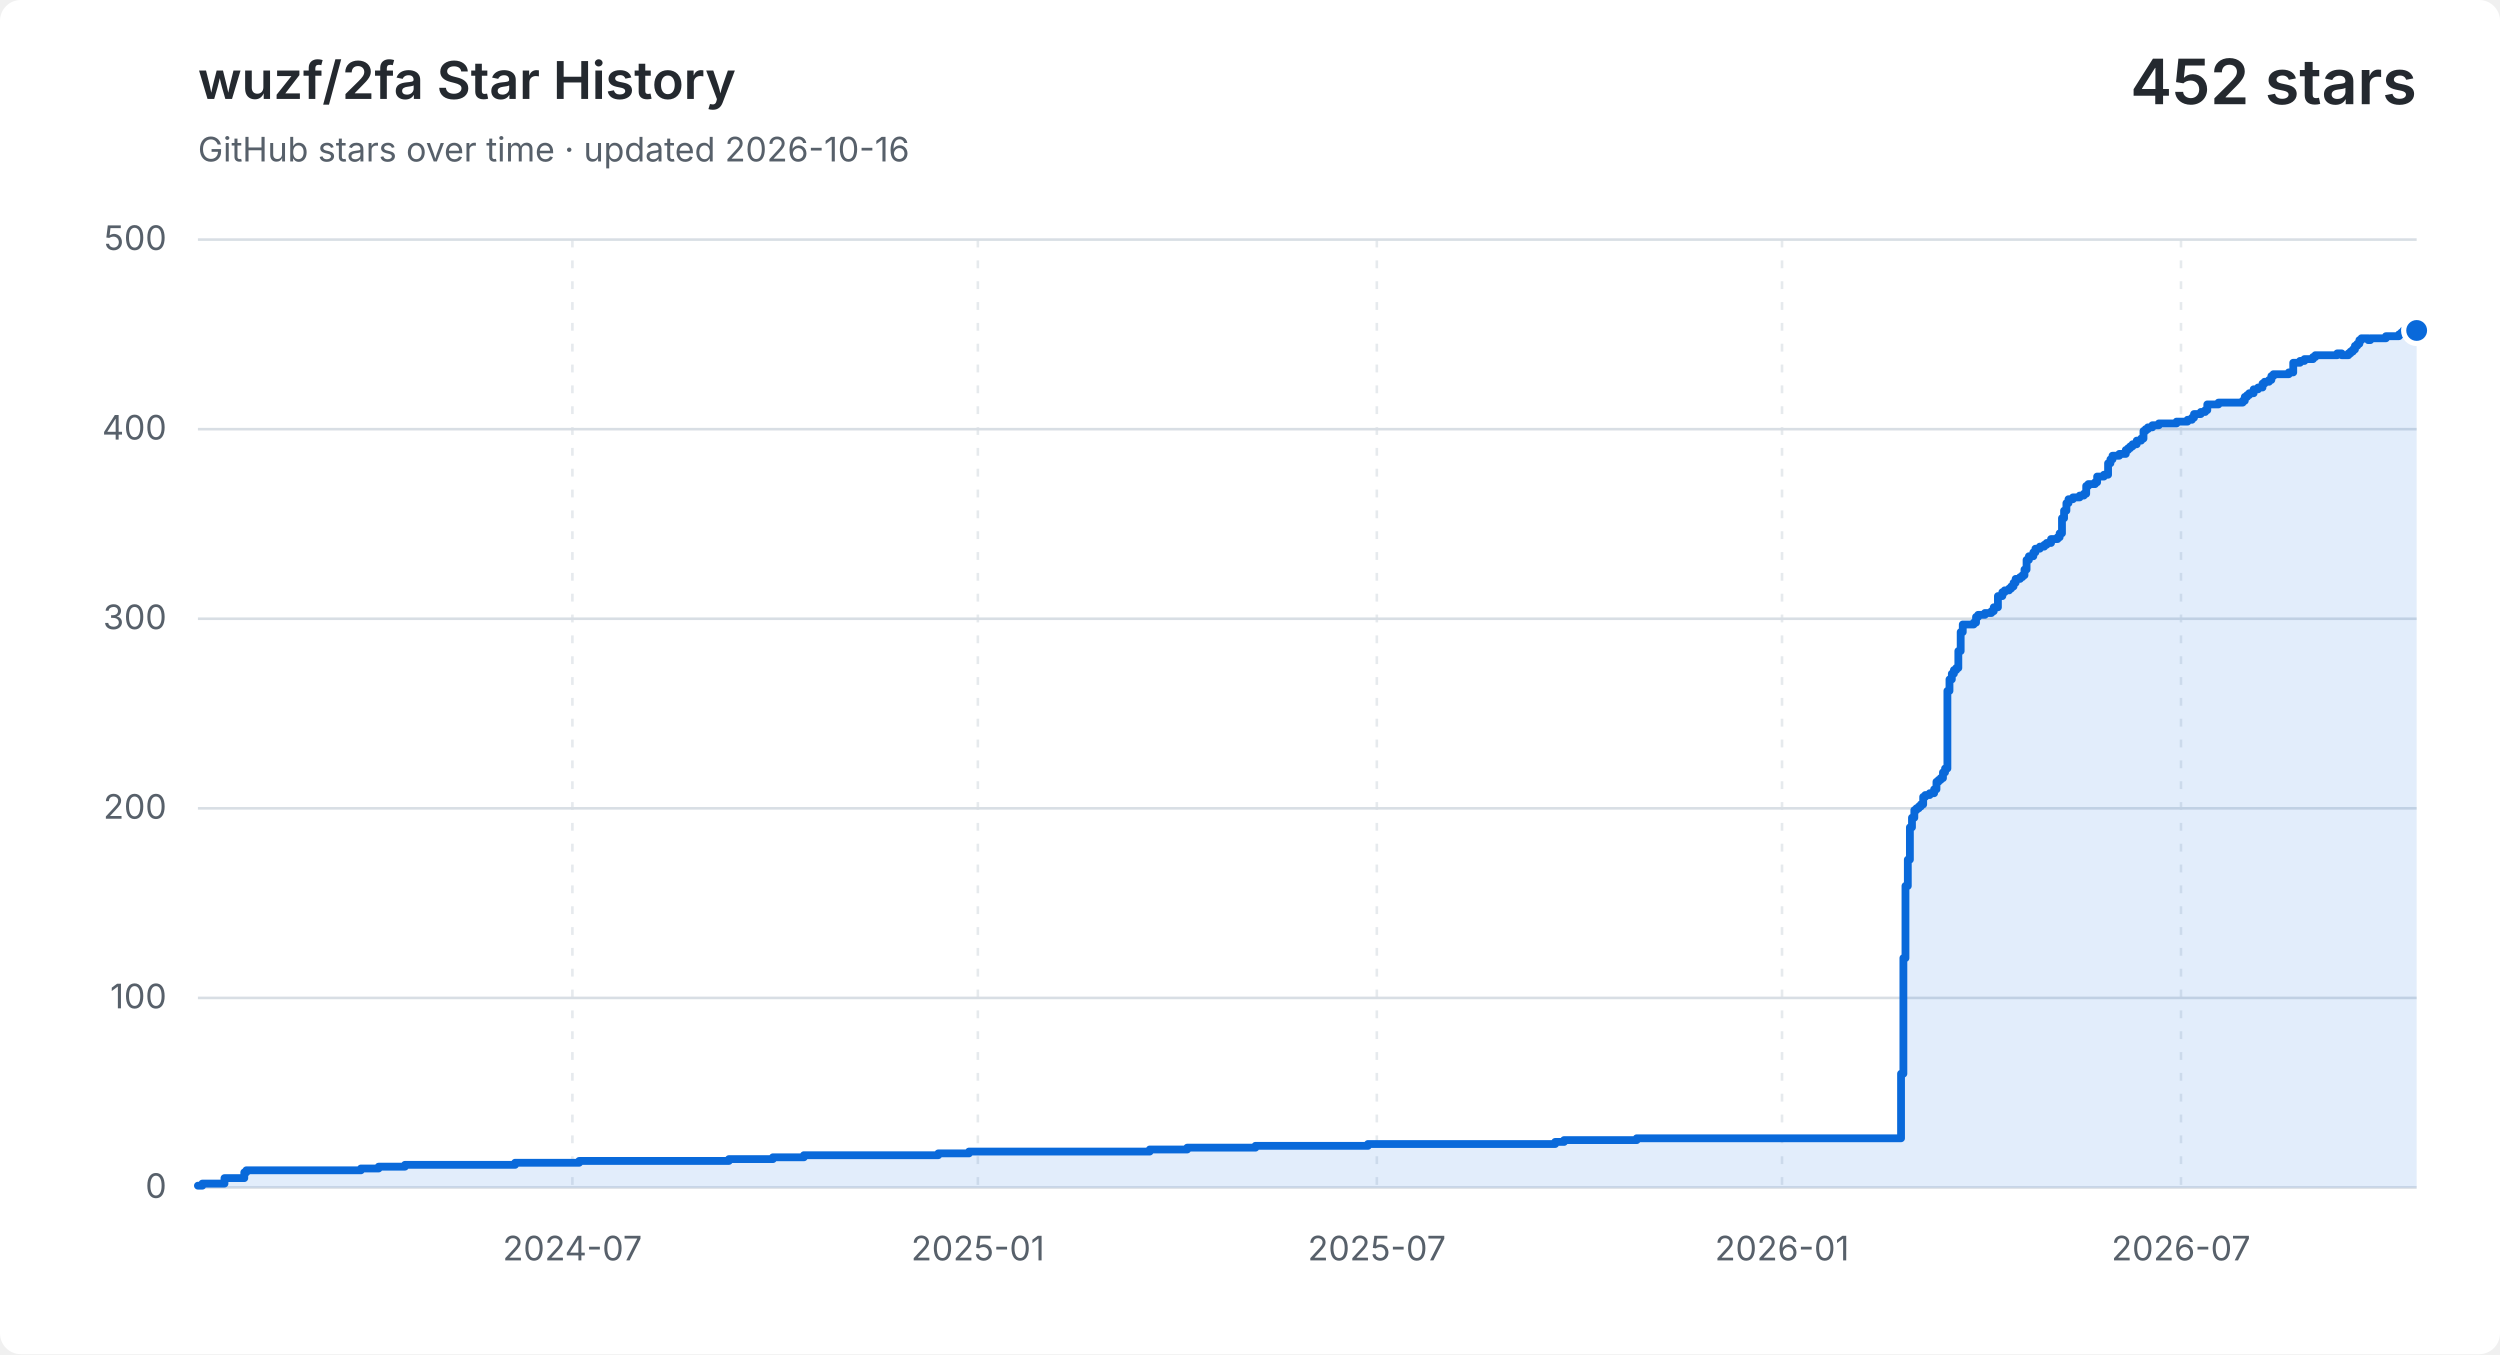
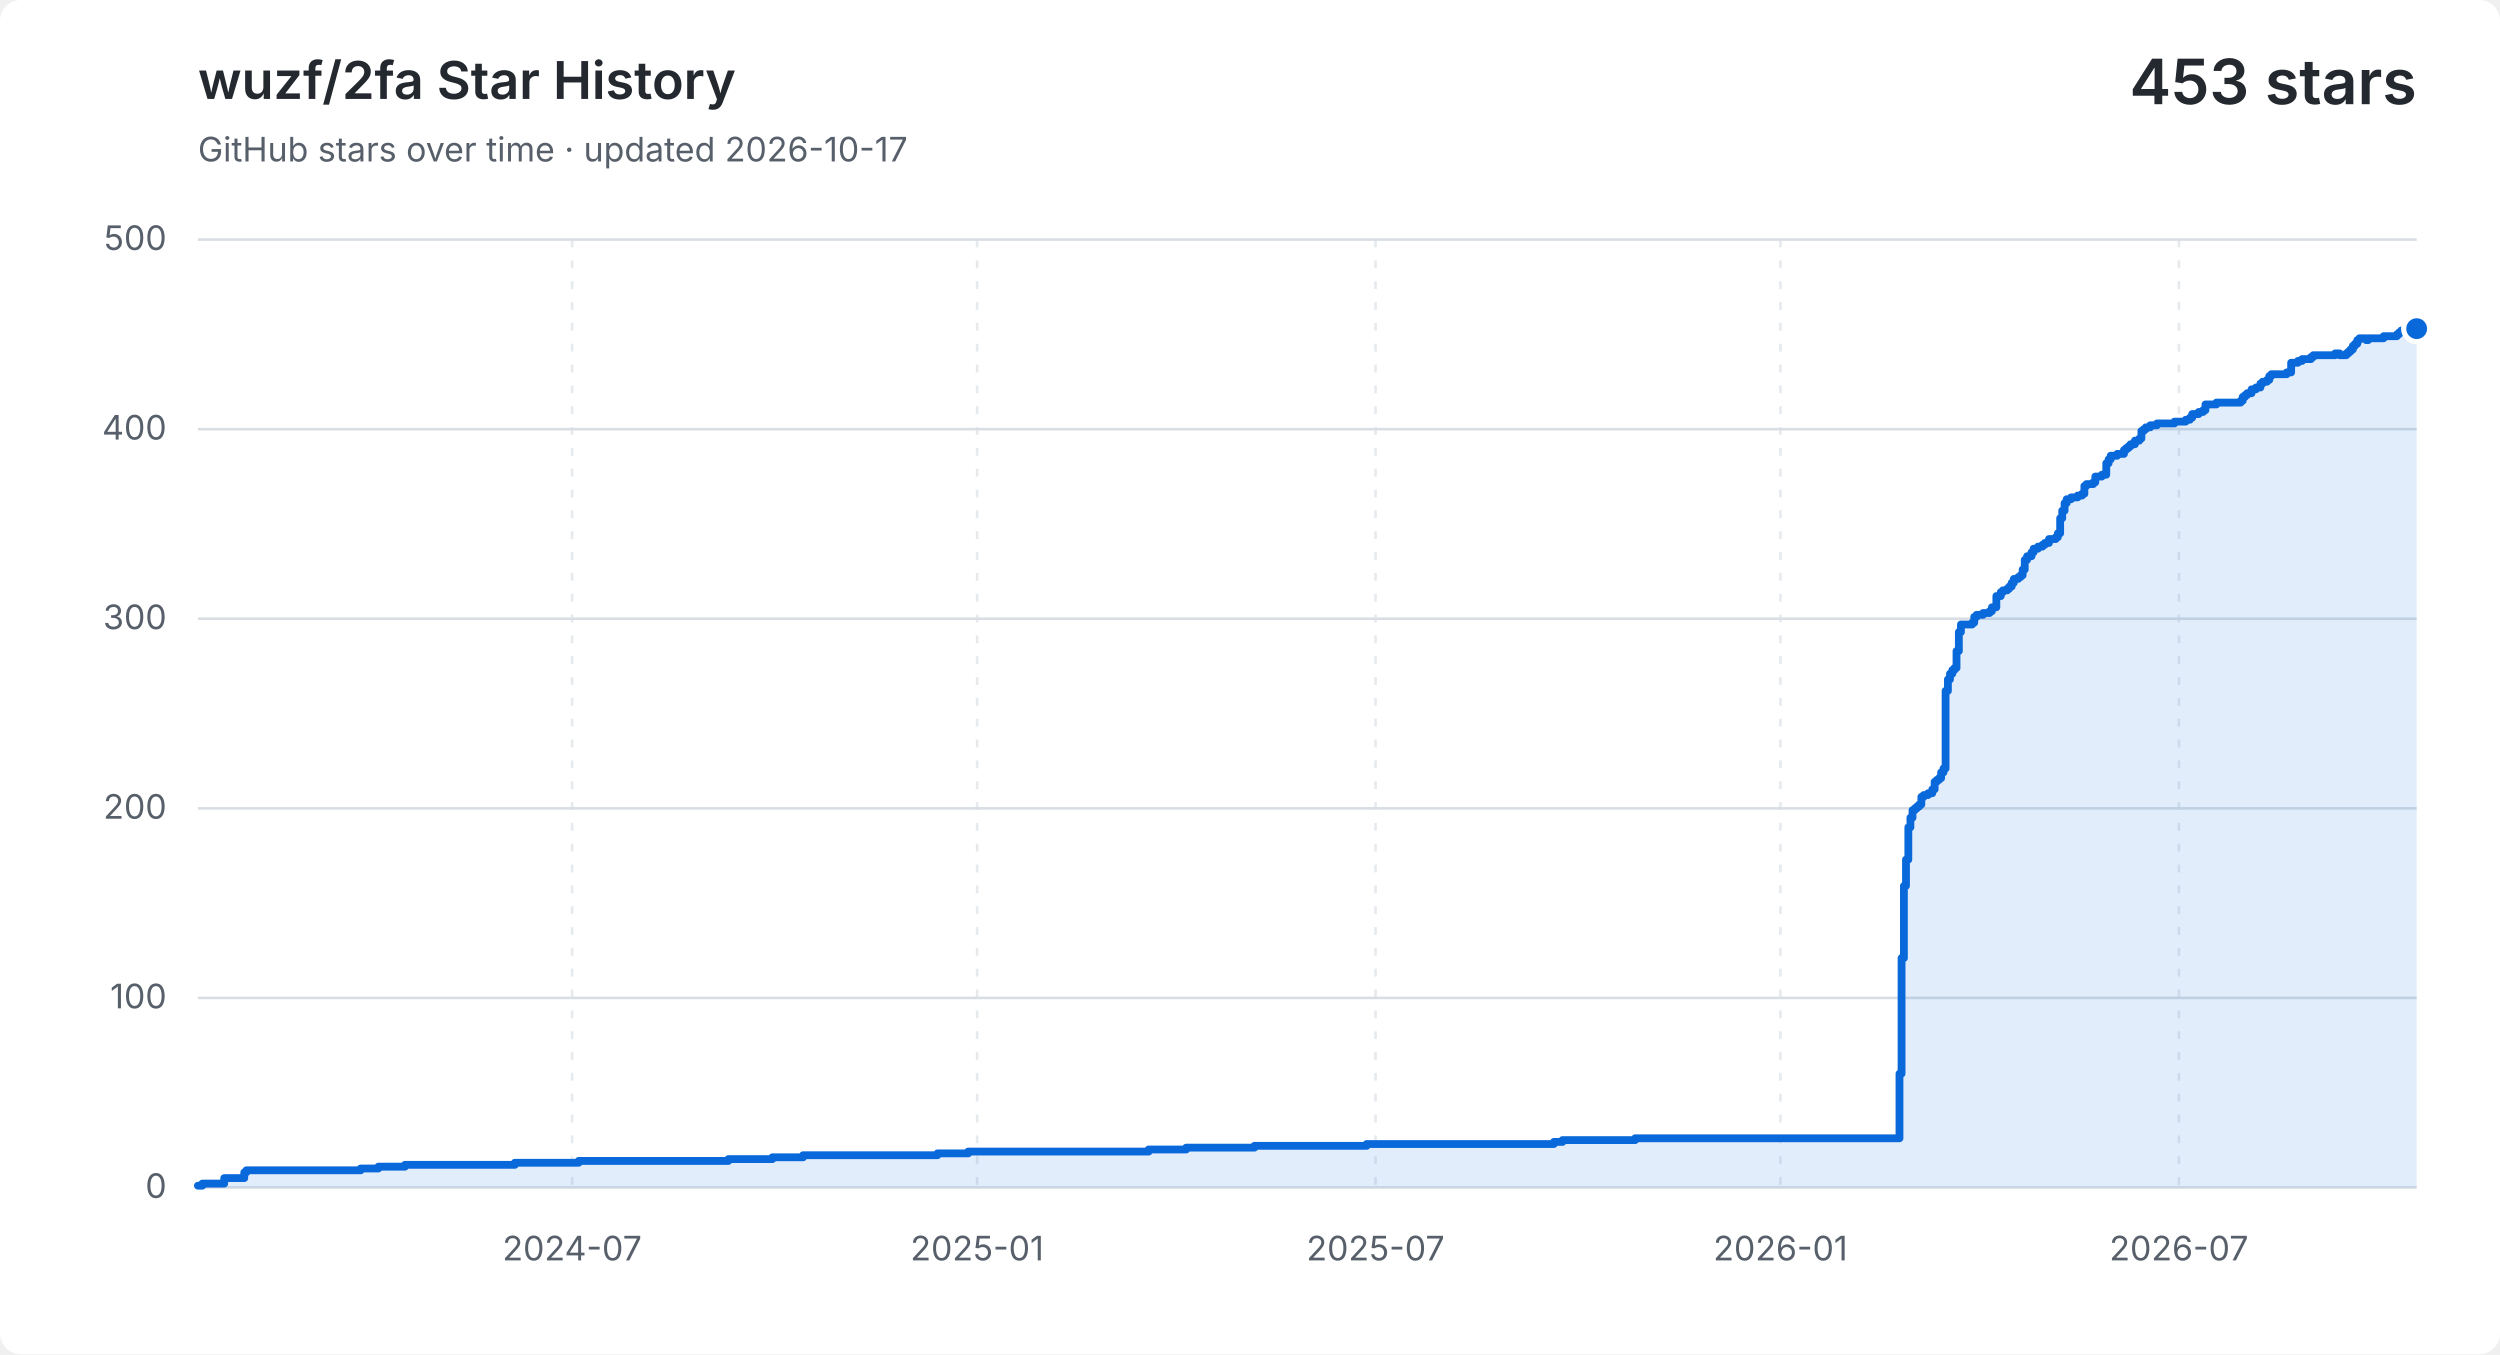
<svg xmlns="http://www.w3.org/2000/svg" width="960" height="520" viewBox="0 0 960 520" role="img" aria-labelledby="title description">
  <style>
    .background { fill: #ffffff; }
    .grid { fill: none; stroke: #d8dee4; stroke-width: 1; }
    .vertical { stroke-dasharray: 3 5; opacity: .65; }
    .label, .subtitle { fill: #57606a; font: 13px -apple-system, BlinkMacSystemFont, "Segoe UI", sans-serif; }
    .heading, .value { fill: #24292f; font-family: -apple-system, BlinkMacSystemFont, "Segoe UI", sans-serif; }
    .heading { font-size: 20px; font-weight: 600; }
    .value { font-size: 24px; font-weight: 600; }
    .area { fill: #0969da; opacity: .12; }
    .line { fill: none; stroke: #0969da; stroke-linecap: round; stroke-linejoin: round; stroke-width: 3; }
    .point { fill: #0969da; stroke: #ffffff; stroke-width: 2; }
    @media (prefers-color-scheme: dark) {
      .background { fill: #0d1117; }
      .grid { stroke: #30363d; }
      .label, .subtitle { fill: #8b949e; }
      .heading, .value { fill: #f0f6fc; }
      .area { fill: #58a6ff; }
      .line { stroke: #58a6ff; }
      .point { fill: #58a6ff; stroke: #0d1117; }
    }
  </style>
  <rect class="background" width="960" height="520" rx="8" />
  <text class="heading" x="76" y="38">wuzf/2fa Star History</text>
-   <text class="subtitle" x="76" y="62">GitHub stars over time · updated 2026-10-16</text>
-   <text class="value" x="928" y="40" text-anchor="end">452 stars</text>
+   <text class="subtitle" x="76" y="62">GitHub stars over time · updated 2026-10-17</text>
+   <text class="value" x="928" y="40" text-anchor="end">453 stars</text>
  <path class="grid" d="M 76 456.0 H 928" />
  <text class="label" x="64" y="460.0" text-anchor="end">0</text>
  <path class="grid" d="M 76 383.2 H 928" />
  <text class="label" x="64" y="387.2" text-anchor="end">100</text>
  <path class="grid" d="M 76 310.4 H 928" />
  <text class="label" x="64" y="314.4" text-anchor="end">200</text>
  <path class="grid" d="M 76 237.6 H 928" />
  <text class="label" x="64" y="241.6" text-anchor="end">300</text>
  <path class="grid" d="M 76 164.8 H 928" />
  <text class="label" x="64" y="168.8" text-anchor="end">400</text>
  <path class="grid" d="M 76 92.0 H 928" />
  <text class="label" x="64" y="96.0" text-anchor="end">500</text>
-   <path class="grid vertical" d="M 219.8 92 V 456" />
-   <text class="label" x="219.8" y="484" text-anchor="middle">2024-07</text>
-   <path class="grid vertical" d="M 375.5 92 V 456" />
-   <text class="label" x="375.5" y="484" text-anchor="middle">2025-01</text>
-   <path class="grid vertical" d="M 528.7 92 V 456" />
-   <text class="label" x="528.7" y="484" text-anchor="middle">2025-07</text>
-   <path class="grid vertical" d="M 684.3 92 V 456" />
-   <text class="label" x="684.3" y="484" text-anchor="middle">2026-01</text>
-   <path class="grid vertical" d="M 837.5 92 V 456" />
-   <text class="label" x="837.5" y="484" text-anchor="middle">2026-07</text>
-   <path class="area" d="M 76.0 455.3 H 77.7 V 454.5 H 86.2 V 452.4 H 93.8 V 450.2 H 94.6 V 449.4 H 138.6 V 448.7 H 145.4 V 448.0 H 155.5 V 447.3 H 197.8 V 446.5 H 222.4 V 445.8 H 279.9 V 445.1 H 296.8 V 444.4 H 308.7 V 443.6 H 360.3 V 442.9 H 372.1 V 442.2 H 441.5 V 441.4 H 455.9 V 440.7 H 482.1 V 440.0 H 525.3 V 439.3 H 597.2 V 438.5 H 600.6 V 437.8 H 628.5 V 437.1 H 730.0 V 412.3 H 730.9 V 367.9 H 731.7 V 340.2 H 732.6 V 330.1 H 733.4 V 317.7 H 734.2 V 314.0 H 735.1 V 311.1 H 735.9 V 310.4 H 736.8 V 309.7 H 737.6 V 308.9 H 738.5 V 306.0 H 739.3 V 305.3 H 741.0 V 304.6 H 742.7 V 303.1 H 743.6 V 300.2 H 744.4 V 299.5 H 745.2 V 298.8 H 746.1 V 296.6 H 746.9 V 295.1 H 747.8 V 265.3 H 748.6 V 260.9 H 749.5 V 258.7 H 750.3 V 257.3 H 751.2 V 256.5 H 752.0 V 250.0 H 752.9 V 242.7 H 753.7 V 239.8 H 757.9 V 239.1 H 758.8 V 236.9 H 759.6 V 236.1 H 762.2 V 235.4 H 764.7 V 234.7 H 765.6 V 233.2 H 767.2 V 228.9 H 768.9 V 227.4 H 769.8 V 226.7 H 771.5 V 226.0 H 772.3 V 225.2 H 773.2 V 223.8 H 774.0 V 222.3 H 775.7 V 221.6 H 776.6 V 220.9 H 777.4 V 218.7 H 778.2 V 215.0 H 779.1 V 213.6 H 780.8 V 212.1 H 781.6 V 210.7 H 783.3 V 209.9 H 785.0 V 209.2 H 785.9 V 208.5 H 787.6 V 207.0 H 790.1 V 206.3 H 790.9 V 204.8 H 791.8 V 199.0 H 792.6 V 196.1 H 793.5 V 193.2 H 794.3 V 191.7 H 796.0 V 191.0 H 798.6 V 190.3 H 800.2 V 189.6 H 801.1 V 186.6 H 801.9 V 185.9 H 804.5 V 185.2 H 805.3 V 183.0 H 807.9 V 182.3 H 809.5 V 177.9 H 810.4 V 176.4 H 811.2 V 175.0 H 813.8 V 174.3 H 816.3 V 172.8 H 817.2 V 172.1 H 818.0 V 171.4 H 818.9 V 170.6 H 820.5 V 169.2 H 822.2 V 168.4 H 823.1 V 165.5 H 823.9 V 164.8 H 824.8 V 164.1 H 826.5 V 163.3 H 829.0 V 162.6 H 835.8 V 161.9 H 840.0 V 161.2 H 841.7 V 160.4 H 842.5 V 159.0 H 845.1 V 158.2 H 846.8 V 157.5 H 847.6 V 155.3 H 851.9 V 154.6 H 861.2 V 153.9 H 862.0 V 152.4 H 862.9 V 151.7 H 863.7 V 151.0 H 865.4 V 149.5 H 867.1 V 148.8 H 868.8 V 147.3 H 869.6 V 146.6 H 871.3 V 145.9 H 872.2 V 144.4 H 873.0 V 143.7 H 878.9 V 143.0 H 880.6 V 139.3 H 883.2 V 138.6 H 884.9 V 137.9 H 885.7 V 137.9 H 886.5 V 137.9 H 887.4 V 137.9 H 888.2 V 137.1 H 889.1 V 136.4 H 889.9 V 136.4 H 890.8 V 136.4 H 891.6 V 136.4 H 892.5 V 136.4 H 893.3 V 136.4 H 894.2 V 136.4 H 895.0 V 136.4 H 895.8 V 136.4 H 896.7 V 136.4 H 897.5 V 135.7 H 898.4 V 135.7 H 899.2 V 136.4 H 900.1 V 136.4 H 900.9 V 136.4 H 901.8 V 135.7 H 902.6 V 135.0 H 903.5 V 134.2 H 904.3 V 132.8 H 905.2 V 132.0 H 906.0 V 130.6 H 906.8 V 129.9 H 907.7 V 129.9 H 908.5 V 129.9 H 909.4 V 130.6 H 910.2 V 129.9 H 911.1 V 129.9 H 911.9 V 129.9 H 912.8 V 129.9 H 913.6 V 129.9 H 914.5 V 129.9 H 915.3 V 129.9 H 916.2 V 129.1 H 917.0 V 129.1 H 917.8 V 129.1 H 918.7 V 129.1 H 919.5 V 129.1 H 920.4 V 129.1 H 921.2 V 128.4 H 922.1 V 127.7 H 922.9 V 126.9 H 923.8 V 126.9 H 924.6 V 126.2 H 925.5 V 126.9 H 926.3 V 126.9 H 927.2 V 126.9 H 928.0 V 126.9 V 456 H 76.0 Z" />
-   <path class="line" d="M 76.0 455.3 H 77.7 V 454.5 H 86.2 V 452.4 H 93.8 V 450.2 H 94.6 V 449.4 H 138.6 V 448.7 H 145.4 V 448.0 H 155.5 V 447.3 H 197.8 V 446.5 H 222.4 V 445.8 H 279.9 V 445.1 H 296.8 V 444.4 H 308.7 V 443.6 H 360.3 V 442.9 H 372.1 V 442.2 H 441.5 V 441.4 H 455.9 V 440.7 H 482.1 V 440.0 H 525.3 V 439.3 H 597.2 V 438.5 H 600.6 V 437.8 H 628.5 V 437.1 H 730.0 V 412.3 H 730.9 V 367.9 H 731.7 V 340.2 H 732.6 V 330.1 H 733.4 V 317.7 H 734.2 V 314.0 H 735.1 V 311.1 H 735.9 V 310.4 H 736.8 V 309.7 H 737.6 V 308.9 H 738.5 V 306.0 H 739.3 V 305.3 H 741.0 V 304.6 H 742.7 V 303.1 H 743.6 V 300.2 H 744.4 V 299.5 H 745.2 V 298.8 H 746.1 V 296.6 H 746.9 V 295.1 H 747.8 V 265.3 H 748.6 V 260.9 H 749.5 V 258.7 H 750.3 V 257.3 H 751.2 V 256.5 H 752.0 V 250.0 H 752.9 V 242.7 H 753.7 V 239.8 H 757.9 V 239.1 H 758.8 V 236.9 H 759.6 V 236.1 H 762.2 V 235.4 H 764.7 V 234.7 H 765.6 V 233.2 H 767.2 V 228.9 H 768.9 V 227.4 H 769.8 V 226.7 H 771.5 V 226.0 H 772.3 V 225.2 H 773.2 V 223.8 H 774.0 V 222.3 H 775.7 V 221.6 H 776.6 V 220.9 H 777.4 V 218.7 H 778.2 V 215.0 H 779.1 V 213.6 H 780.8 V 212.1 H 781.6 V 210.7 H 783.3 V 209.9 H 785.0 V 209.2 H 785.9 V 208.5 H 787.6 V 207.0 H 790.1 V 206.3 H 790.9 V 204.8 H 791.8 V 199.0 H 792.6 V 196.1 H 793.5 V 193.2 H 794.3 V 191.7 H 796.0 V 191.0 H 798.6 V 190.3 H 800.2 V 189.6 H 801.1 V 186.6 H 801.9 V 185.9 H 804.5 V 185.2 H 805.3 V 183.0 H 807.9 V 182.3 H 809.5 V 177.9 H 810.4 V 176.4 H 811.2 V 175.0 H 813.8 V 174.3 H 816.3 V 172.8 H 817.2 V 172.1 H 818.0 V 171.4 H 818.9 V 170.6 H 820.5 V 169.2 H 822.2 V 168.4 H 823.1 V 165.5 H 823.9 V 164.8 H 824.8 V 164.1 H 826.5 V 163.3 H 829.0 V 162.6 H 835.8 V 161.9 H 840.0 V 161.2 H 841.7 V 160.4 H 842.5 V 159.0 H 845.1 V 158.2 H 846.8 V 157.5 H 847.6 V 155.3 H 851.9 V 154.6 H 861.2 V 153.9 H 862.0 V 152.4 H 862.9 V 151.7 H 863.7 V 151.0 H 865.4 V 149.5 H 867.1 V 148.8 H 868.8 V 147.3 H 869.6 V 146.6 H 871.3 V 145.9 H 872.2 V 144.4 H 873.0 V 143.7 H 878.9 V 143.0 H 880.6 V 139.3 H 883.2 V 138.6 H 884.9 V 137.9 H 885.7 V 137.9 H 886.5 V 137.9 H 887.4 V 137.9 H 888.2 V 137.1 H 889.1 V 136.4 H 889.9 V 136.4 H 890.8 V 136.4 H 891.6 V 136.4 H 892.5 V 136.4 H 893.3 V 136.4 H 894.2 V 136.4 H 895.0 V 136.4 H 895.8 V 136.4 H 896.7 V 136.4 H 897.5 V 135.7 H 898.4 V 135.7 H 899.2 V 136.4 H 900.1 V 136.4 H 900.9 V 136.4 H 901.8 V 135.7 H 902.6 V 135.0 H 903.5 V 134.2 H 904.3 V 132.8 H 905.2 V 132.0 H 906.0 V 130.6 H 906.8 V 129.9 H 907.7 V 129.9 H 908.5 V 129.9 H 909.4 V 130.6 H 910.2 V 129.9 H 911.1 V 129.9 H 911.9 V 129.9 H 912.8 V 129.9 H 913.6 V 129.9 H 914.5 V 129.9 H 915.3 V 129.9 H 916.2 V 129.1 H 917.0 V 129.1 H 917.8 V 129.1 H 918.7 V 129.1 H 919.5 V 129.1 H 920.4 V 129.1 H 921.2 V 128.4 H 922.1 V 127.7 H 922.9 V 126.9 H 923.8 V 126.9 H 924.6 V 126.2 H 925.5 V 126.9 H 926.3 V 126.9 H 927.2 V 126.9 H 928.0 V 126.9" />
-   <circle class="point" cx="928.0" cy="126.9" r="5" />
+   <path class="grid vertical" d="M 219.7 92 V 456" />
+   <text class="label" x="219.7" y="484" text-anchor="middle">2024-07</text>
+   <path class="grid vertical" d="M 375.2 92 V 456" />
+   <text class="label" x="375.2" y="484" text-anchor="middle">2025-01</text>
+   <path class="grid vertical" d="M 528.2 92 V 456" />
+   <text class="label" x="528.2" y="484" text-anchor="middle">2025-07</text>
+   <path class="grid vertical" d="M 683.7 92 V 456" />
+   <text class="label" x="683.7" y="484" text-anchor="middle">2026-01</text>
+   <path class="grid vertical" d="M 836.7 92 V 456" />
+   <text class="label" x="836.7" y="484" text-anchor="middle">2026-07</text>
+   <path class="area" d="M 76.0 455.3 H 77.7 V 454.5 H 86.1 V 452.4 H 93.8 V 450.2 H 94.6 V 449.4 H 138.5 V 448.7 H 145.3 V 448.0 H 155.5 V 447.3 H 197.7 V 446.5 H 222.2 V 445.8 H 279.7 V 445.1 H 296.6 V 444.4 H 308.4 V 443.6 H 360.0 V 442.9 H 371.8 V 442.2 H 441.1 V 441.4 H 455.5 V 440.7 H 481.7 V 440.0 H 524.8 V 439.3 H 596.7 V 438.5 H 600.0 V 437.8 H 627.9 V 437.1 H 729.4 V 412.3 H 730.2 V 367.9 H 731.1 V 340.2 H 731.9 V 330.1 H 732.8 V 317.7 H 733.6 V 314.0 H 734.4 V 311.1 H 735.3 V 310.4 H 736.1 V 309.7 H 737.0 V 308.9 H 737.8 V 306.0 H 738.7 V 305.3 H 740.4 V 304.6 H 742.0 V 303.1 H 742.9 V 300.2 H 743.7 V 299.5 H 744.6 V 298.8 H 745.4 V 296.6 H 746.3 V 295.1 H 747.1 V 265.3 H 748.0 V 260.9 H 748.8 V 258.7 H 749.7 V 257.3 H 750.5 V 256.5 H 751.3 V 250.0 H 752.2 V 242.7 H 753.0 V 239.8 H 757.3 V 239.1 H 758.1 V 236.9 H 759.0 V 236.1 H 761.5 V 235.4 H 764.0 V 234.7 H 764.9 V 233.2 H 766.6 V 228.9 H 768.3 V 227.4 H 769.1 V 226.7 H 770.8 V 226.0 H 771.6 V 225.2 H 772.5 V 223.8 H 773.3 V 222.3 H 775.0 V 221.6 H 775.9 V 220.9 H 776.7 V 218.7 H 777.5 V 215.0 H 778.4 V 213.6 H 780.1 V 212.1 H 780.9 V 210.7 H 782.6 V 209.9 H 784.3 V 209.2 H 785.2 V 208.5 H 786.8 V 207.0 H 789.4 V 206.3 H 790.2 V 204.8 H 791.1 V 199.0 H 791.9 V 196.1 H 792.8 V 193.2 H 793.6 V 191.7 H 795.3 V 191.0 H 797.8 V 190.3 H 799.5 V 189.6 H 800.4 V 186.6 H 801.2 V 185.9 H 803.8 V 185.2 H 804.6 V 183.0 H 807.1 V 182.3 H 808.8 V 177.9 H 809.7 V 176.4 H 810.5 V 175.0 H 813.0 V 174.3 H 815.6 V 172.8 H 816.4 V 172.1 H 817.3 V 171.4 H 818.1 V 170.6 H 819.8 V 169.2 H 821.5 V 168.4 H 822.3 V 165.5 H 823.2 V 164.8 H 824.0 V 164.1 H 825.7 V 163.3 H 828.3 V 162.6 H 835.0 V 161.9 H 839.3 V 161.2 H 840.9 V 160.4 H 841.8 V 159.0 H 844.3 V 158.2 H 846.0 V 157.5 H 846.9 V 155.3 H 851.1 V 154.6 H 860.4 V 153.9 H 861.2 V 152.4 H 862.1 V 151.7 H 862.9 V 151.0 H 864.6 V 149.5 H 866.3 V 148.8 H 868.0 V 147.3 H 868.8 V 146.6 H 870.5 V 145.9 H 871.4 V 144.4 H 872.2 V 143.7 H 878.1 V 143.0 H 879.8 V 139.3 H 882.4 V 138.6 H 884.0 V 137.9 H 884.9 V 137.9 H 885.7 V 137.9 H 886.6 V 137.9 H 887.4 V 137.1 H 888.3 V 136.4 H 889.1 V 136.4 H 890.0 V 136.4 H 890.8 V 136.4 H 891.7 V 136.4 H 892.5 V 136.4 H 893.3 V 136.4 H 894.2 V 136.4 H 895.0 V 136.4 H 895.9 V 136.4 H 896.7 V 135.7 H 897.6 V 135.7 H 898.4 V 136.4 H 899.3 V 136.4 H 900.1 V 136.4 H 901.0 V 135.7 H 901.8 V 135.0 H 902.6 V 134.2 H 903.5 V 132.8 H 904.3 V 132.0 H 905.2 V 130.6 H 906.0 V 129.9 H 906.9 V 129.9 H 907.7 V 129.9 H 908.6 V 130.6 H 909.4 V 129.9 H 910.3 V 129.9 H 911.1 V 129.9 H 911.9 V 129.9 H 912.8 V 129.9 H 913.6 V 129.9 H 914.5 V 129.9 H 915.3 V 129.1 H 916.2 V 129.1 H 917.0 V 129.1 H 917.9 V 129.1 H 918.7 V 129.1 H 919.5 V 129.1 H 920.4 V 128.4 H 921.2 V 127.7 H 922.1 V 126.9 H 922.9 V 126.9 H 923.8 V 126.2 H 924.6 V 126.9 H 925.5 V 126.9 H 926.3 V 126.9 H 927.2 V 126.9 H 928.0 V 126.2 V 456 H 76.0 Z" />
+   <path class="line" d="M 76.0 455.3 H 77.7 V 454.5 H 86.1 V 452.4 H 93.8 V 450.2 H 94.6 V 449.4 H 138.5 V 448.7 H 145.3 V 448.0 H 155.5 V 447.3 H 197.7 V 446.5 H 222.2 V 445.8 H 279.7 V 445.1 H 296.6 V 444.4 H 308.4 V 443.6 H 360.0 V 442.9 H 371.8 V 442.2 H 441.1 V 441.4 H 455.5 V 440.7 H 481.7 V 440.0 H 524.8 V 439.3 H 596.7 V 438.5 H 600.0 V 437.8 H 627.9 V 437.1 H 729.4 V 412.3 H 730.2 V 367.9 H 731.1 V 340.2 H 731.9 V 330.1 H 732.8 V 317.7 H 733.6 V 314.0 H 734.4 V 311.1 H 735.3 V 310.4 H 736.1 V 309.7 H 737.0 V 308.9 H 737.8 V 306.0 H 738.7 V 305.3 H 740.4 V 304.6 H 742.0 V 303.1 H 742.9 V 300.2 H 743.7 V 299.5 H 744.6 V 298.8 H 745.4 V 296.6 H 746.3 V 295.1 H 747.1 V 265.3 H 748.0 V 260.9 H 748.8 V 258.7 H 749.7 V 257.3 H 750.5 V 256.5 H 751.3 V 250.0 H 752.2 V 242.7 H 753.0 V 239.8 H 757.3 V 239.1 H 758.1 V 236.9 H 759.0 V 236.1 H 761.5 V 235.4 H 764.0 V 234.7 H 764.9 V 233.2 H 766.6 V 228.9 H 768.3 V 227.4 H 769.1 V 226.7 H 770.8 V 226.0 H 771.6 V 225.2 H 772.5 V 223.8 H 773.3 V 222.3 H 775.0 V 221.6 H 775.9 V 220.9 H 776.7 V 218.7 H 777.5 V 215.0 H 778.4 V 213.6 H 780.1 V 212.1 H 780.9 V 210.7 H 782.6 V 209.9 H 784.3 V 209.2 H 785.2 V 208.5 H 786.8 V 207.0 H 789.4 V 206.3 H 790.2 V 204.8 H 791.1 V 199.0 H 791.9 V 196.1 H 792.8 V 193.2 H 793.6 V 191.7 H 795.3 V 191.0 H 797.8 V 190.3 H 799.5 V 189.6 H 800.4 V 186.6 H 801.2 V 185.9 H 803.8 V 185.2 H 804.6 V 183.0 H 807.1 V 182.3 H 808.8 V 177.9 H 809.7 V 176.4 H 810.5 V 175.0 H 813.0 V 174.3 H 815.6 V 172.8 H 816.4 V 172.1 H 817.3 V 171.4 H 818.1 V 170.6 H 819.8 V 169.2 H 821.5 V 168.4 H 822.3 V 165.5 H 823.2 V 164.8 H 824.0 V 164.1 H 825.7 V 163.3 H 828.3 V 162.6 H 835.0 V 161.9 H 839.3 V 161.2 H 840.9 V 160.4 H 841.8 V 159.0 H 844.3 V 158.2 H 846.0 V 157.5 H 846.9 V 155.3 H 851.1 V 154.6 H 860.4 V 153.9 H 861.2 V 152.4 H 862.1 V 151.7 H 862.9 V 151.0 H 864.6 V 149.5 H 866.3 V 148.8 H 868.0 V 147.3 H 868.8 V 146.6 H 870.5 V 145.9 H 871.4 V 144.4 H 872.2 V 143.7 H 878.1 V 143.0 H 879.8 V 139.3 H 882.4 V 138.6 H 884.0 V 137.9 H 884.9 V 137.9 H 885.7 V 137.9 H 886.6 V 137.9 H 887.4 V 137.1 H 888.3 V 136.4 H 889.1 V 136.4 H 890.0 V 136.4 H 890.8 V 136.4 H 891.7 V 136.4 H 892.5 V 136.4 H 893.3 V 136.4 H 894.2 V 136.4 H 895.0 V 136.4 H 895.9 V 136.4 H 896.7 V 135.7 H 897.6 V 135.7 H 898.4 V 136.4 H 899.3 V 136.4 H 900.1 V 136.4 H 901.0 V 135.7 H 901.8 V 135.0 H 902.6 V 134.2 H 903.5 V 132.8 H 904.3 V 132.0 H 905.2 V 130.6 H 906.0 V 129.9 H 906.9 V 129.9 H 907.7 V 129.9 H 908.6 V 130.6 H 909.4 V 129.9 H 910.3 V 129.9 H 911.1 V 129.9 H 911.9 V 129.9 H 912.8 V 129.9 H 913.6 V 129.9 H 914.5 V 129.9 H 915.3 V 129.1 H 916.2 V 129.1 H 917.0 V 129.1 H 917.9 V 129.1 H 918.7 V 129.1 H 919.5 V 129.1 H 920.4 V 128.4 H 921.2 V 127.7 H 922.1 V 126.9 H 922.9 V 126.9 H 923.8 V 126.2 H 924.6 V 126.9 H 925.5 V 126.9 H 926.3 V 126.9 H 927.2 V 126.9 H 928.0 V 126.2" />
+   <circle class="point" cx="928.0" cy="126.2" r="5" />
</svg>
